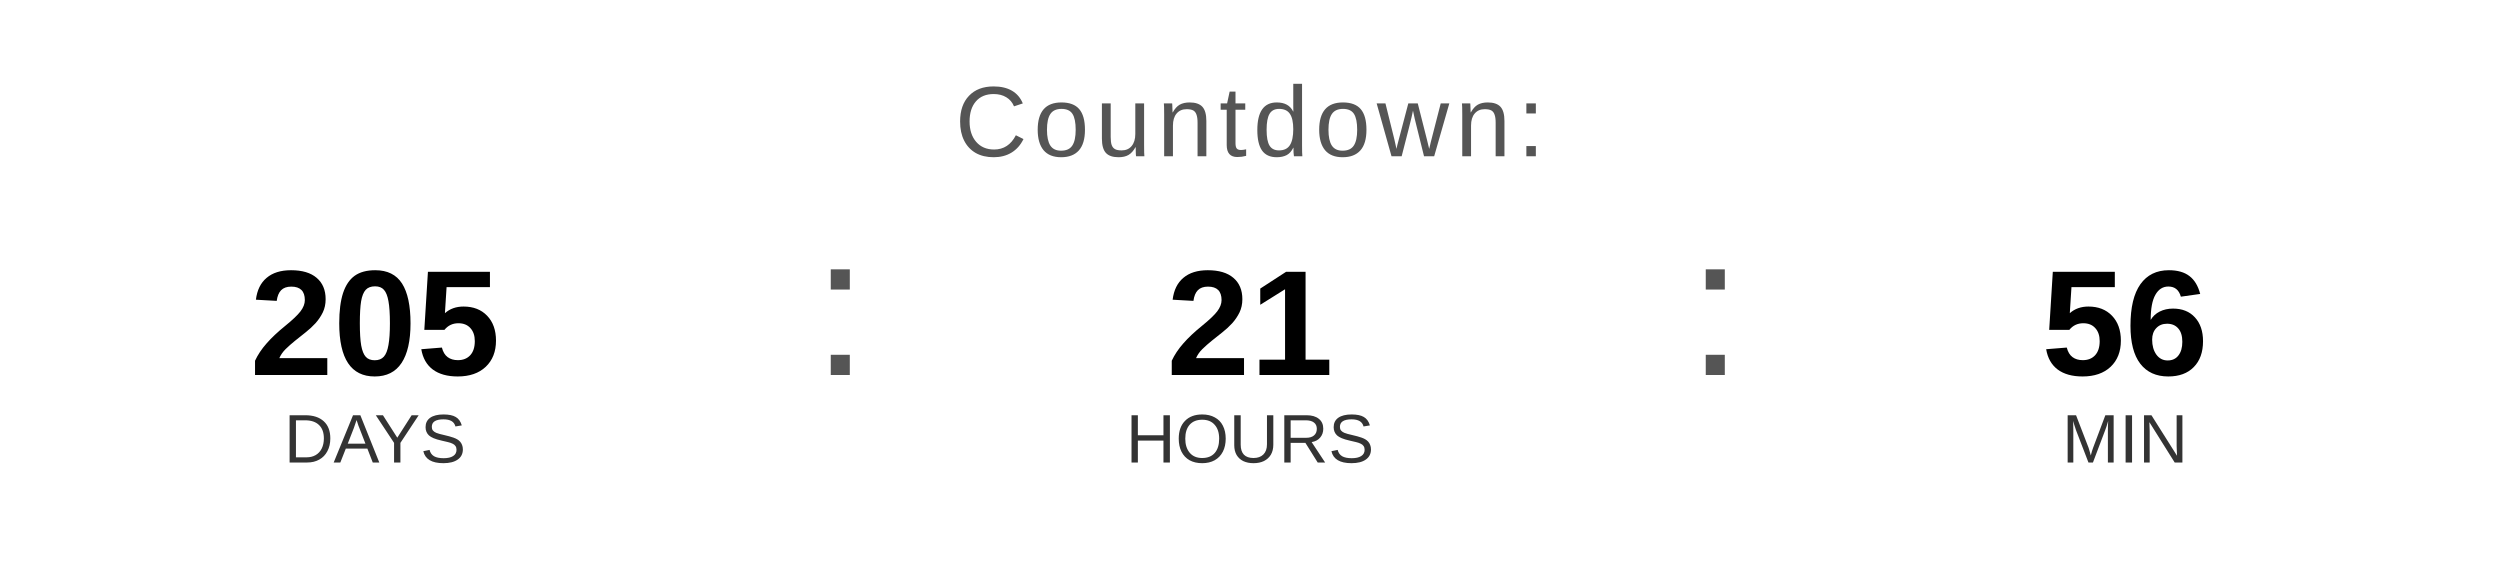
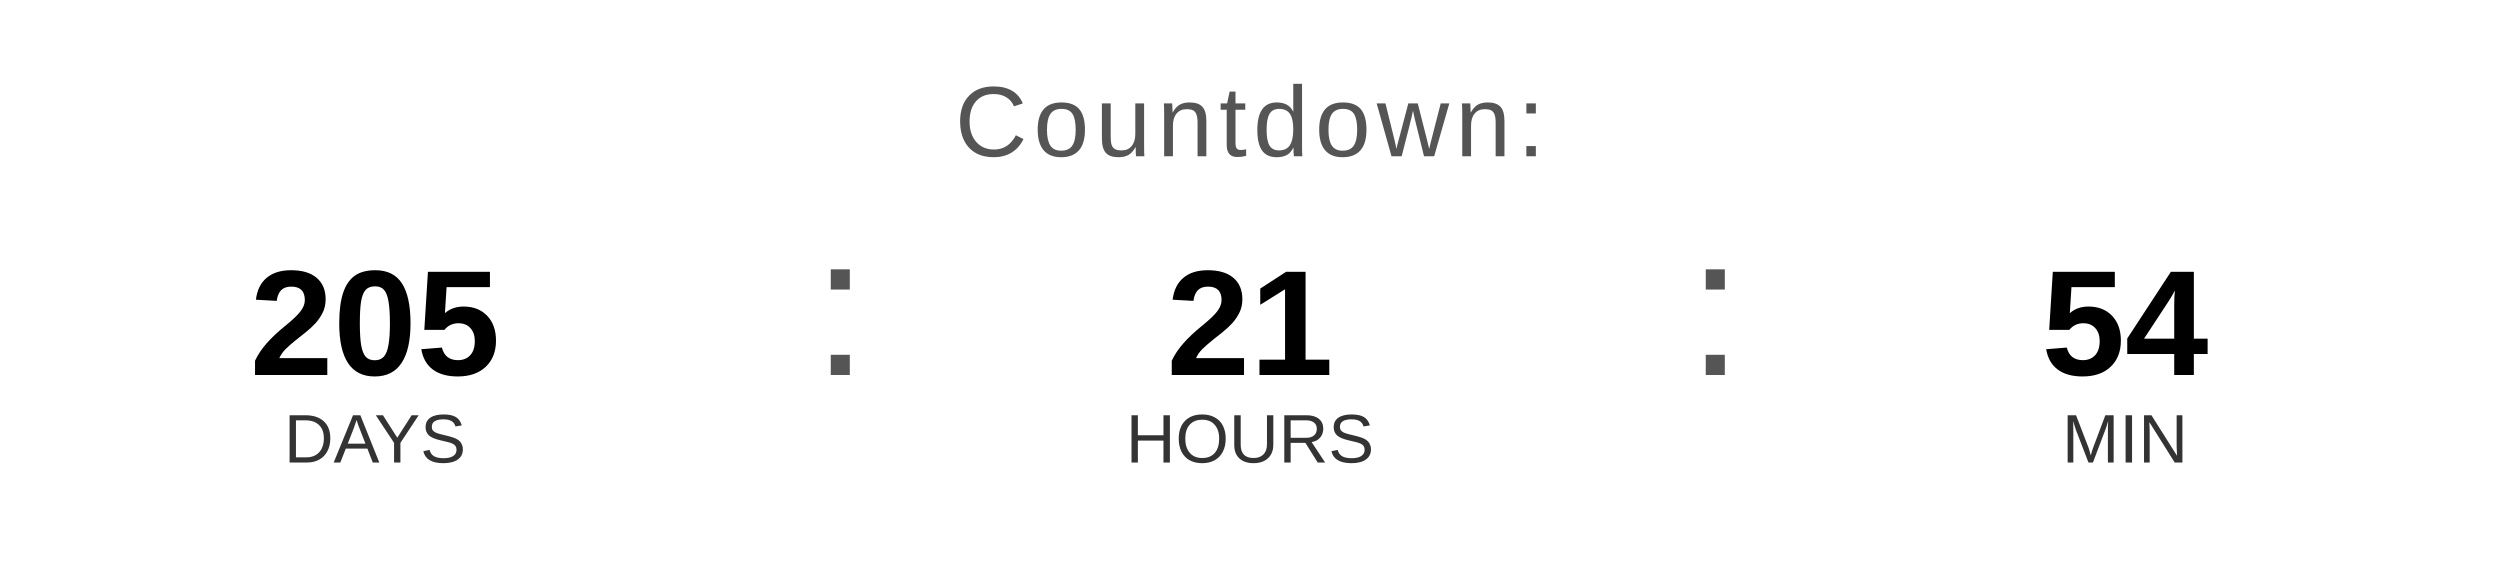
<svg xmlns="http://www.w3.org/2000/svg" width="400" height="90" viewBox="0 0 400 90">
  <text x="200" y="25" font-family="Arial, Helvetica, sans-serif" font-size="16" fill="#555555" text-anchor="middle" letter-spacing="1">
    Countdown:
  </text>
  <text x="60" y="60" font-family="Arial, Helvetica, sans-serif" font-size="24" font-weight="bold" fill="#000000" text-anchor="middle">205</text>
  <text x="60" y="74" font-family="Arial, Helvetica, sans-serif" font-size="11" fill="#333333" text-anchor="middle">DAYS</text>
  <text x="130" y="60" font-family="Arial, sans-serif" font-size="32" fill="#555555">:</text>
  <text x="200" y="60" font-family="Arial, Helvetica, sans-serif" font-size="24" font-weight="bold" fill="#000000" text-anchor="middle">21</text>
  <text x="200" y="74" font-family="Arial, Helvetica, sans-serif" font-size="11" fill="#333333" text-anchor="middle">HOURS</text>
  <text x="270" y="60" font-family="Arial, sans-serif" font-size="32" fill="#555555">:</text>
-   <text x="340" y="60" font-family="Arial, Helvetica, sans-serif" font-size="24" font-weight="bold" fill="#000000" text-anchor="middle">56</text>
+   <text x="340" y="60" font-family="Arial, Helvetica, sans-serif" font-size="24" font-weight="bold" fill="#000000" text-anchor="middle">54</text>
  <text x="340" y="74" font-family="Arial, Helvetica, sans-serif" font-size="11" fill="#333333" text-anchor="middle">MIN</text>
</svg>
